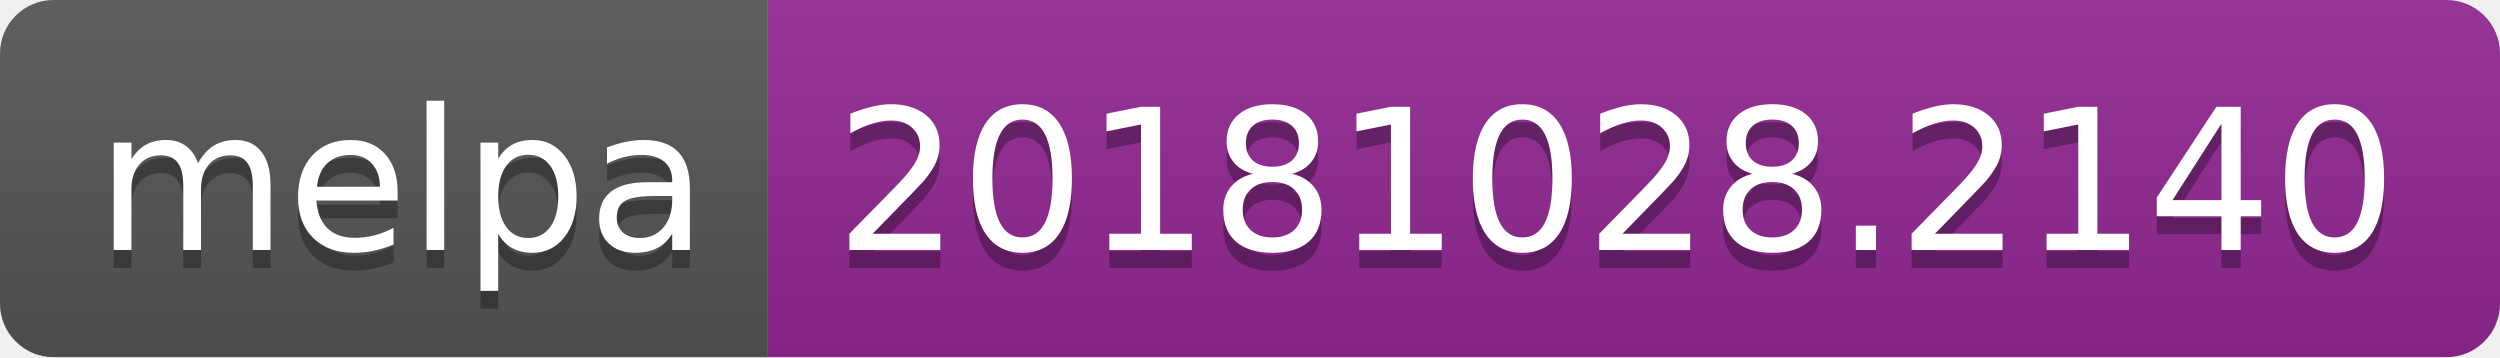
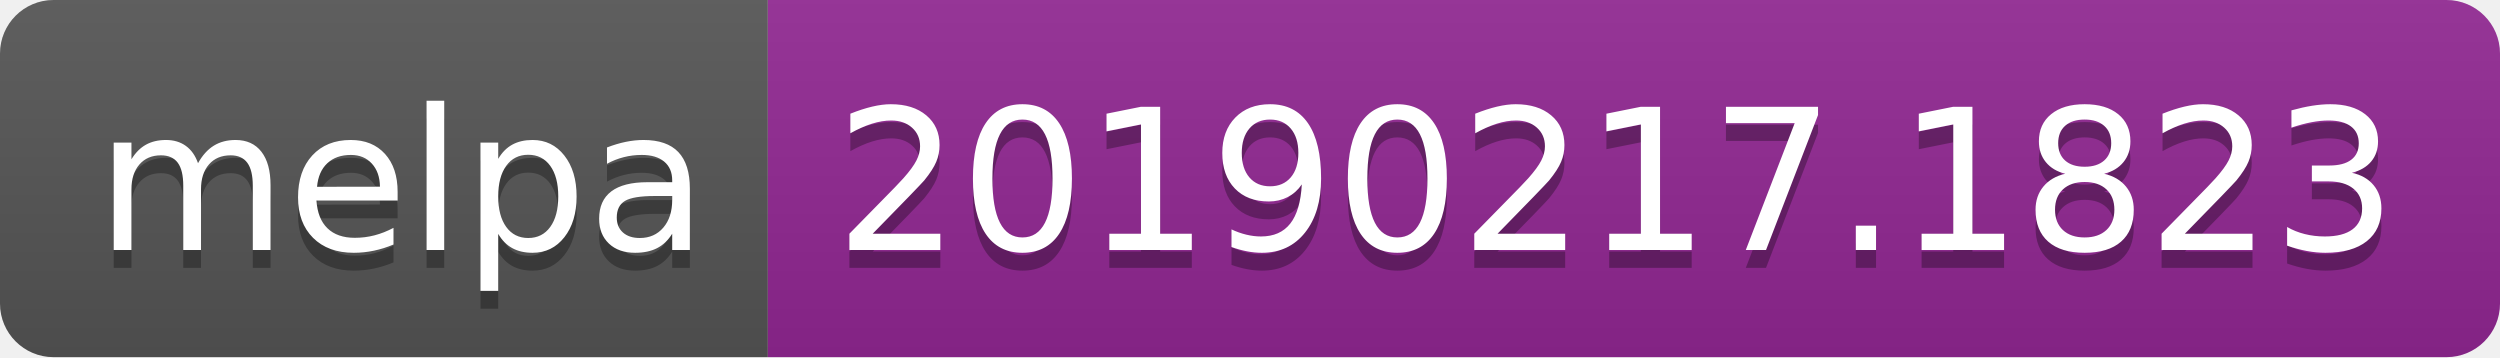
<svg xmlns="http://www.w3.org/2000/svg" width="140" height="20">
  <linearGradient id="b" x2="0" y2="100%">
    <stop offset="0" stop-color="#bbb" stop-opacity=".1" />
    <stop offset="1" stop-opacity=".1" />
  </linearGradient>
  <clipPath id="a">
    <rect width="140" height="20" rx="3" fill="#fff" />
  </clipPath>
  <g clip-path="url(#a)">
    <path fill="#555" d="M0 0h43v20H0z" />
    <path fill="#922793" d="M43 0h97v20H43z" />
    <path fill="url(#b)" d="M0 0h140v20H0z" />
  </g>
  <g fill="#fff" text-anchor="middle" font-family="DejaVu Sans,Verdana,Geneva,sans-serif" font-size="110">
    <text x="225" y="150" fill="#010101" fill-opacity=".3" transform="scale(.1)" textLength="330">melpa</text>
    <text x="225" y="140" transform="scale(.1)" textLength="330">melpa</text>
-     <text x="905" y="150" fill="#010101" fill-opacity=".3" transform="scale(.1)" textLength="870">20181028.2140</text>
-     <text x="905" y="140" transform="scale(.1)" textLength="870">20181028.2140</text>
+     <text x="905" y="150" fill="#010101" fill-opacity=".3" transform="scale(.1)" textLength="870">20190217.1823</text>
+     <text x="905" y="140" transform="scale(.1)" textLength="870">20190217.1823</text>
  </g>
</svg>
